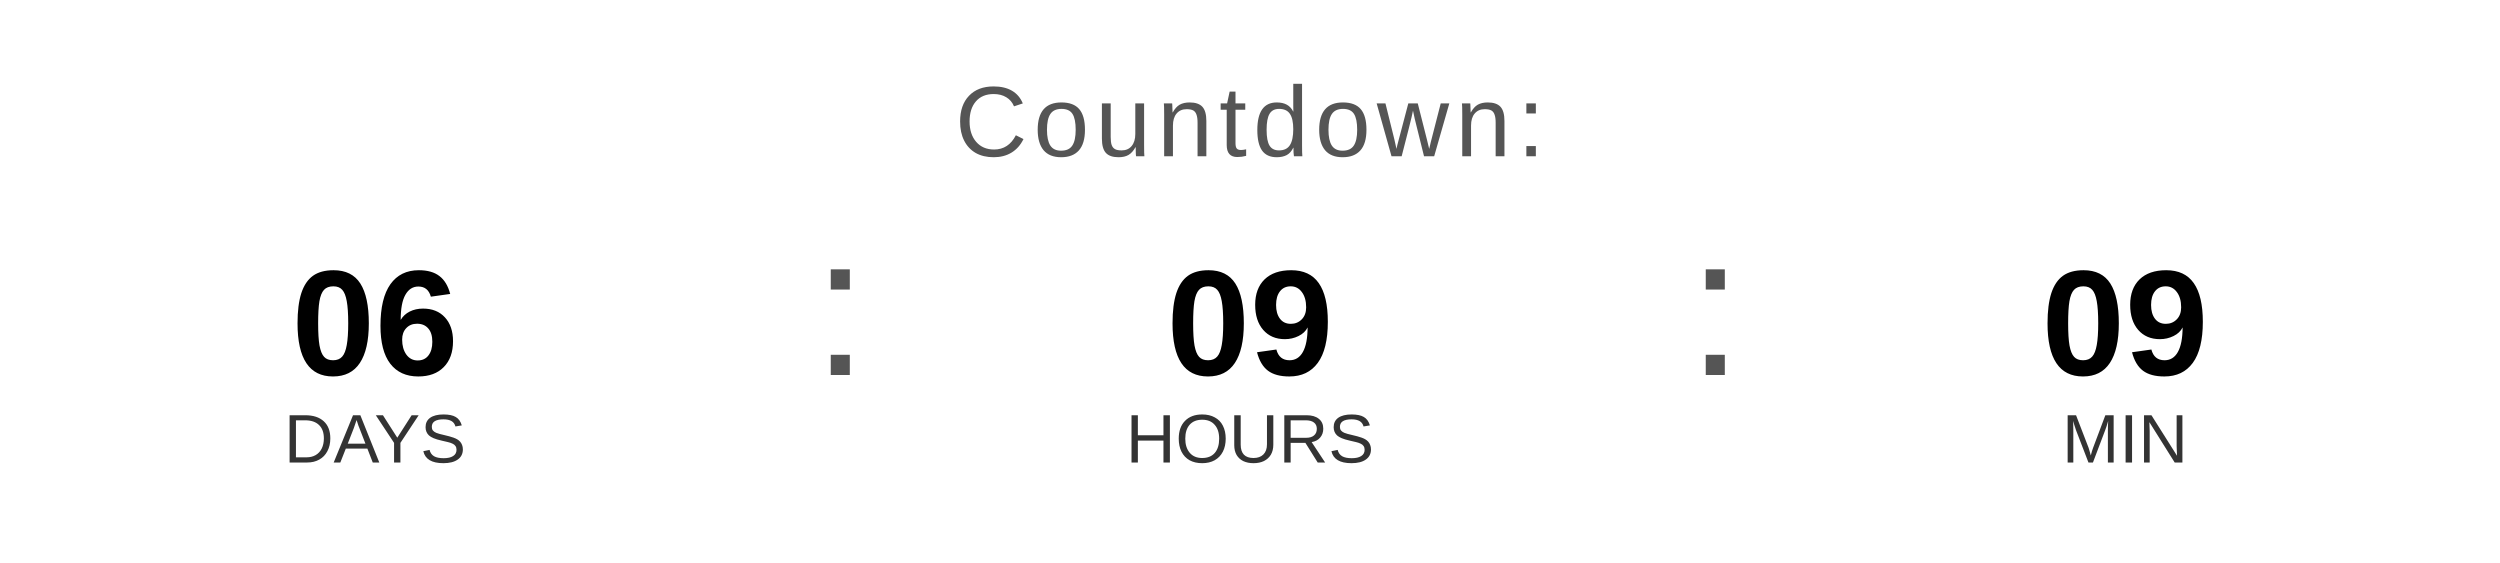
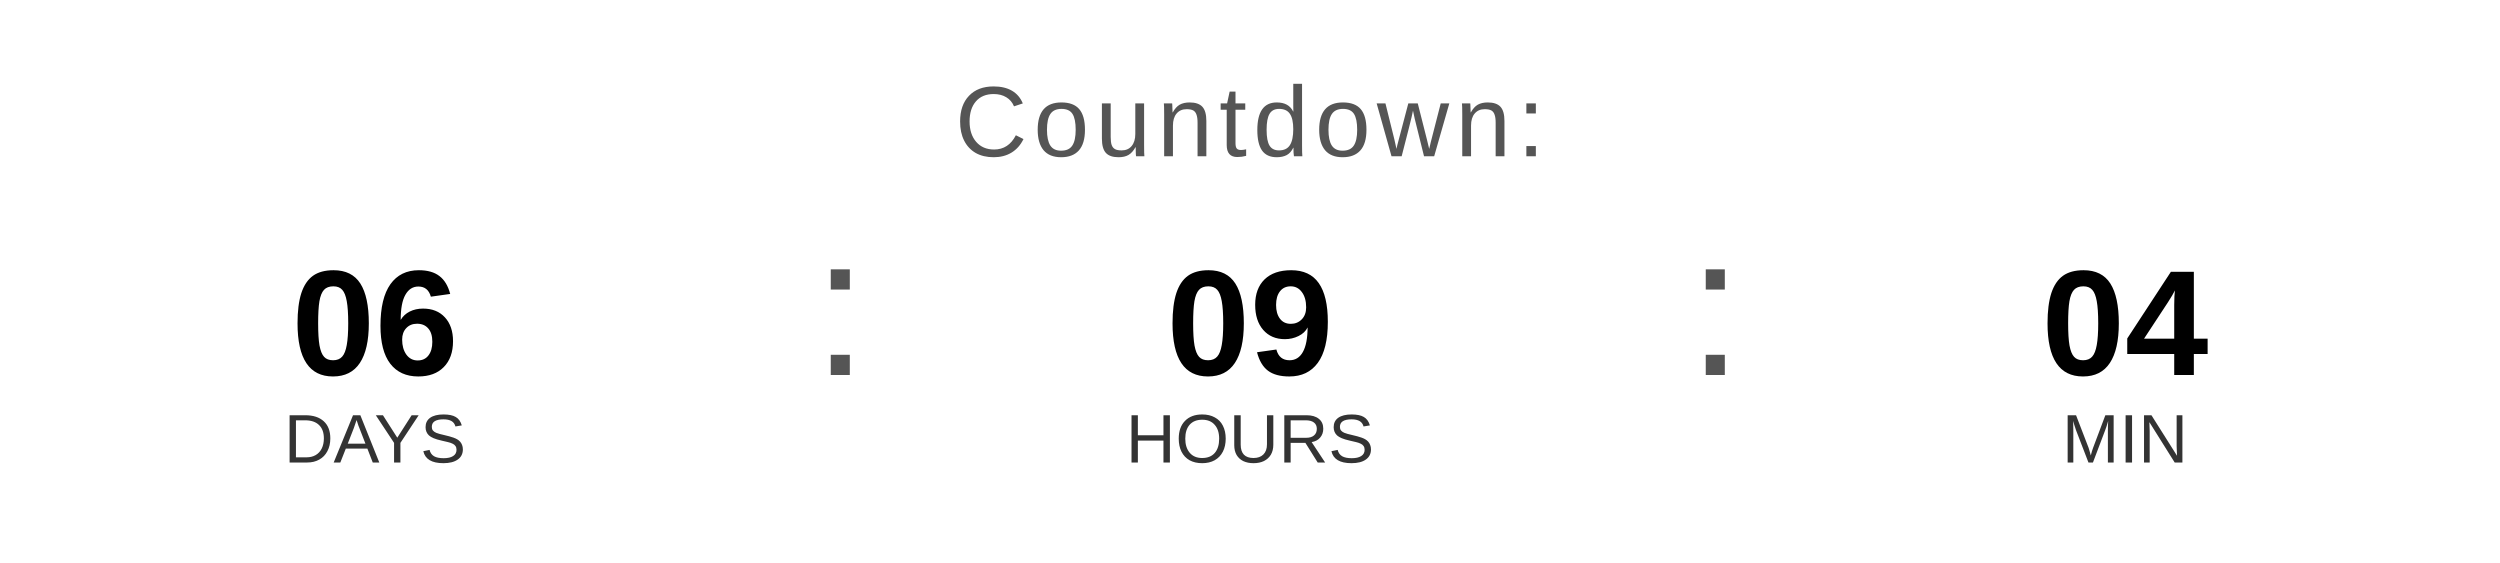
<svg xmlns="http://www.w3.org/2000/svg" width="400" height="90" viewBox="0 0 400 90">
  <text x="200" y="25" font-family="Arial, Helvetica, sans-serif" font-size="16" fill="#555555" text-anchor="middle" letter-spacing="1">
    Countdown:
  </text>
  <text x="60" y="60" font-family="Arial, Helvetica, sans-serif" font-size="24" font-weight="bold" fill="#000000" text-anchor="middle">06</text>
  <text x="60" y="74" font-family="Arial, Helvetica, sans-serif" font-size="11" fill="#333333" text-anchor="middle">DAYS</text>
  <text x="130" y="60" font-family="Arial, sans-serif" font-size="32" fill="#555555">:</text>
  <text x="200" y="60" font-family="Arial, Helvetica, sans-serif" font-size="24" font-weight="bold" fill="#000000" text-anchor="middle">09</text>
  <text x="200" y="74" font-family="Arial, Helvetica, sans-serif" font-size="11" fill="#333333" text-anchor="middle">HOURS</text>
  <text x="270" y="60" font-family="Arial, sans-serif" font-size="32" fill="#555555">:</text>
-   <text x="340" y="60" font-family="Arial, Helvetica, sans-serif" font-size="24" font-weight="bold" fill="#000000" text-anchor="middle">09</text>
+   <text x="340" y="60" font-family="Arial, Helvetica, sans-serif" font-size="24" font-weight="bold" fill="#000000" text-anchor="middle">04</text>
  <text x="340" y="74" font-family="Arial, Helvetica, sans-serif" font-size="11" fill="#333333" text-anchor="middle">MIN</text>
</svg>
